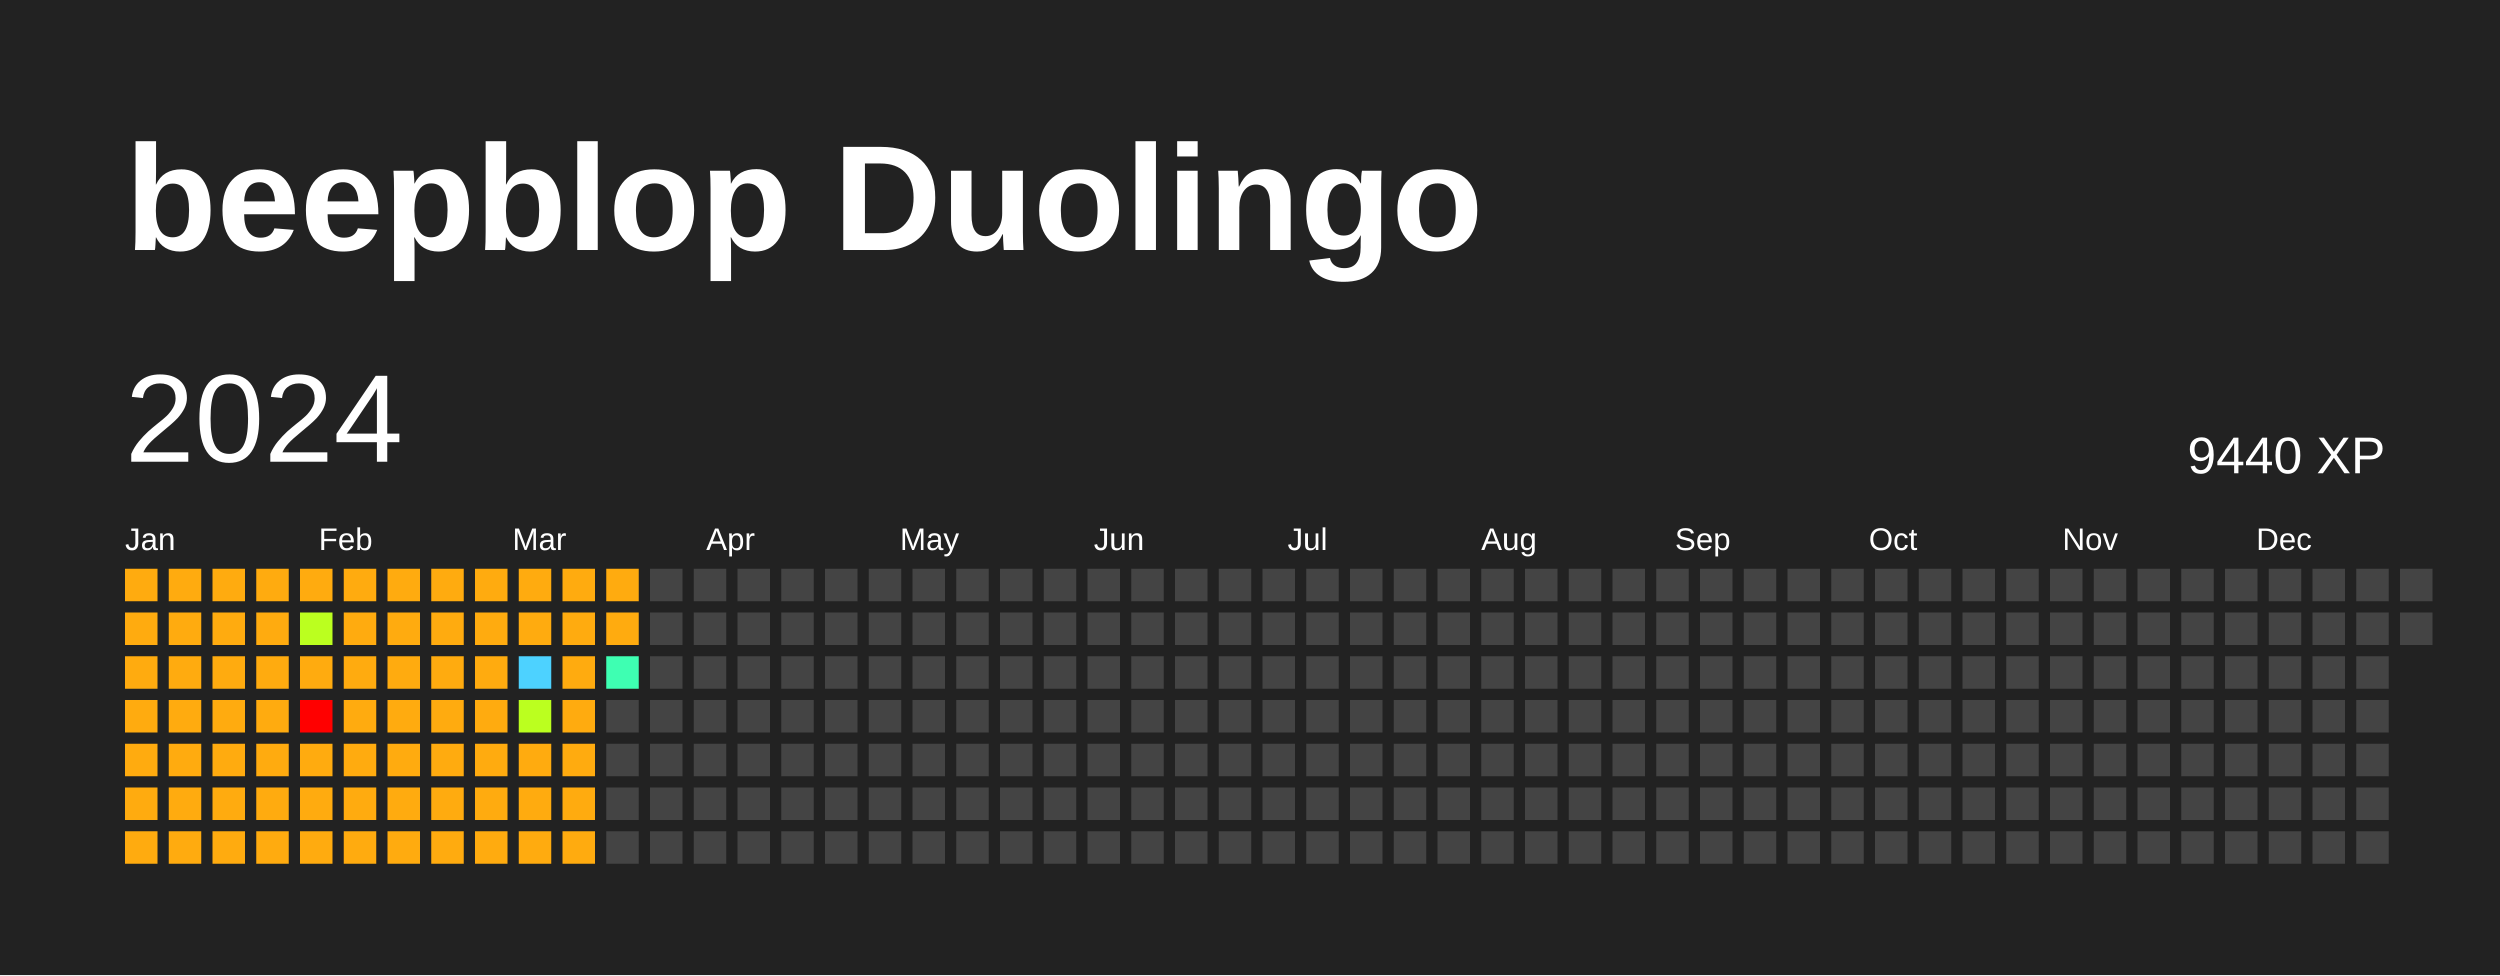
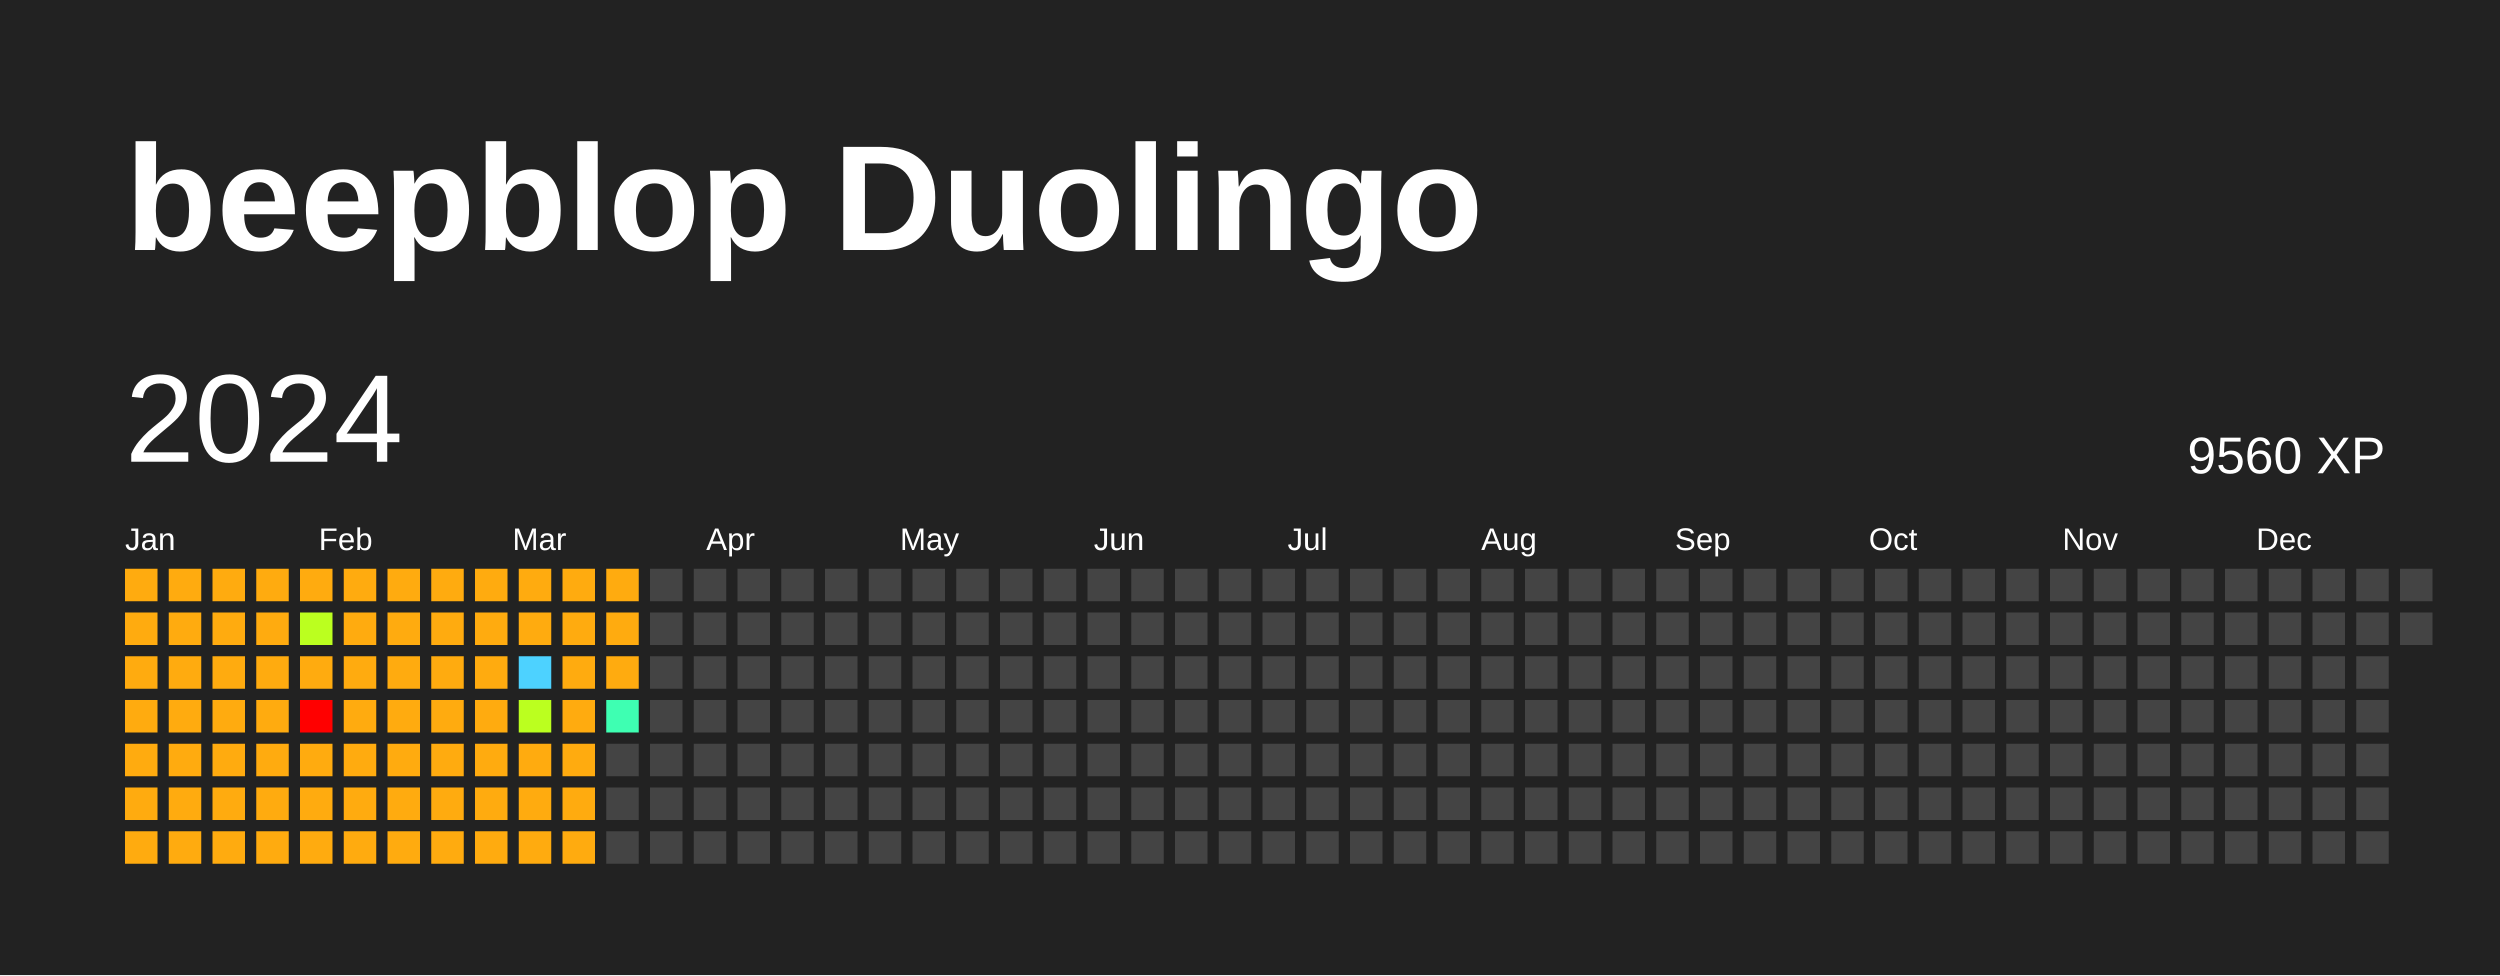
<svg xmlns="http://www.w3.org/2000/svg" baseProfile="full" height="78mm" version="1.1" viewBox="0,0,200,78" width="200mm">
  <defs />
  <rect fill="#222222" height="78" width="200" x="0" y="0" />
  <text fill="#FFFFFF" style="font-size:12px; font-family:Arial; font-weight:bold;" x="10" y="20">beepblop Duolingo</text>
  <text dominant-baseline="hanging" fill="#FFFFFF" style="font-size:10.0px; font-family:Arial;" x="10" y="30">2024</text>
-   <text dominant-baseline="hanging" fill="#FFFFFF" style="font-size:4.125px; font-family:Arial;" x="175" y="35">9440 XP</text>
+   <text dominant-baseline="hanging" fill="#FFFFFF" style="font-size:4.125px; font-family:Arial;" x="175" y="35">9560 XP</text>
  <text fill="#FFFFFF" style="font-size:2.5px; font-family:Arial" x="10.0" y="44">Jan</text>
  <text fill="#FFFFFF" style="font-size:2.5px; font-family:Arial" x="25.5" y="44">Feb</text>
  <text fill="#FFFFFF" style="font-size:2.5px; font-family:Arial" x="41.0" y="44">Mar</text>
  <text fill="#FFFFFF" style="font-size:2.5px; font-family:Arial" x="56.5" y="44">Apr</text>
  <text fill="#FFFFFF" style="font-size:2.5px; font-family:Arial" x="72.0" y="44">May</text>
  <text fill="#FFFFFF" style="font-size:2.5px; font-family:Arial" x="87.5" y="44">Jun</text>
  <text fill="#FFFFFF" style="font-size:2.5px; font-family:Arial" x="103.0" y="44">Jul</text>
  <text fill="#FFFFFF" style="font-size:2.5px; font-family:Arial" x="118.5" y="44">Aug</text>
  <text fill="#FFFFFF" style="font-size:2.5px; font-family:Arial" x="134.0" y="44">Sep</text>
  <text fill="#FFFFFF" style="font-size:2.5px; font-family:Arial" x="149.5" y="44">Oct</text>
  <text fill="#FFFFFF" style="font-size:2.5px; font-family:Arial" x="165.0" y="44">Nov</text>
  <text fill="#FFFFFF" style="font-size:2.5px; font-family:Arial" x="180.5" y="44">Dec</text>
  <rect fill="#ffab0f" height="2.6" width="2.6" x="10.0" y="45.5" />
  <rect fill="#ffab0f" height="2.6" width="2.6" x="10.0" y="49.0" />
  <rect fill="#ffab0f" height="2.6" width="2.6" x="10.0" y="52.5" />
  <rect fill="#ffab0f" height="2.6" width="2.6" x="10.0" y="56.0" />
  <rect fill="#ffab0f" height="2.6" width="2.6" x="10.0" y="59.5" />
  <rect fill="#ffab0f" height="2.6" width="2.6" x="10.0" y="63.0" />
  <rect fill="#ffab0f" height="2.6" width="2.6" x="10.0" y="66.5" />
  <rect fill="#ffab0f" height="2.6" width="2.6" x="13.5" y="45.5" />
  <rect fill="#ffab0f" height="2.6" width="2.6" x="13.5" y="49.0" />
  <rect fill="#ffab0f" height="2.6" width="2.6" x="13.5" y="52.5" />
  <rect fill="#ffab0f" height="2.6" width="2.6" x="13.5" y="56.0" />
  <rect fill="#ffab0f" height="2.6" width="2.6" x="13.5" y="59.5" />
  <rect fill="#ffab0f" height="2.6" width="2.6" x="13.5" y="63.0" />
  <rect fill="#ffab0f" height="2.6" width="2.6" x="13.5" y="66.5" />
  <rect fill="#ffab0f" height="2.6" width="2.6" x="17.0" y="45.5" />
  <rect fill="#ffab0f" height="2.6" width="2.6" x="17.0" y="49.0" />
  <rect fill="#ffab0f" height="2.6" width="2.6" x="17.0" y="52.5" />
  <rect fill="#ffab0f" height="2.6" width="2.6" x="17.0" y="56.0" />
  <rect fill="#ffab0f" height="2.6" width="2.6" x="17.0" y="59.5" />
  <rect fill="#ffab0f" height="2.6" width="2.6" x="17.0" y="63.0" />
  <rect fill="#ffab0f" height="2.6" width="2.6" x="17.0" y="66.5" />
  <rect fill="#ffab0f" height="2.6" width="2.6" x="20.5" y="45.5" />
  <rect fill="#ffab0f" height="2.6" width="2.6" x="20.5" y="49.0" />
  <rect fill="#ffab0f" height="2.6" width="2.6" x="20.5" y="52.5" />
  <rect fill="#ffab0f" height="2.6" width="2.6" x="20.5" y="56.0" />
  <rect fill="#ffab0f" height="2.6" width="2.6" x="20.5" y="59.5" />
  <rect fill="#ffab0f" height="2.6" width="2.6" x="20.5" y="63.0" />
  <rect fill="#ffab0f" height="2.6" width="2.6" x="20.5" y="66.5" />
  <rect fill="#ffab0f" height="2.6" width="2.6" x="24.0" y="45.5" />
  <rect fill="#bbff1f" height="2.6" width="2.6" x="24.0" y="49.0" />
  <rect fill="#ffab0f" height="2.6" width="2.6" x="24.0" y="52.5" />
  <rect fill="red" height="2.6" width="2.6" x="24.0" y="56.0" />
  <rect fill="#ffab0f" height="2.6" width="2.6" x="24.0" y="59.5" />
  <rect fill="#ffab0f" height="2.6" width="2.6" x="24.0" y="63.0" />
  <rect fill="#ffab0f" height="2.6" width="2.6" x="24.0" y="66.5" />
  <rect fill="#ffab0f" height="2.6" width="2.6" x="27.5" y="45.5" />
  <rect fill="#ffab0f" height="2.6" width="2.6" x="27.5" y="49.0" />
  <rect fill="#ffab0f" height="2.6" width="2.6" x="27.5" y="52.5" />
  <rect fill="#ffab0f" height="2.6" width="2.6" x="27.5" y="56.0" />
  <rect fill="#ffab0f" height="2.6" width="2.6" x="27.5" y="59.5" />
  <rect fill="#ffab0f" height="2.6" width="2.6" x="27.5" y="63.0" />
  <rect fill="#ffab0f" height="2.6" width="2.6" x="27.5" y="66.5" />
  <rect fill="#ffab0f" height="2.6" width="2.6" x="31.0" y="45.5" />
  <rect fill="#ffab0f" height="2.6" width="2.6" x="31.0" y="49.0" />
  <rect fill="#ffab0f" height="2.6" width="2.6" x="31.0" y="52.5" />
  <rect fill="#ffab0f" height="2.6" width="2.6" x="31.0" y="56.0" />
  <rect fill="#ffab0f" height="2.6" width="2.6" x="31.0" y="59.5" />
  <rect fill="#ffab0f" height="2.6" width="2.6" x="31.0" y="63.0" />
  <rect fill="#ffab0f" height="2.6" width="2.6" x="31.0" y="66.5" />
  <rect fill="#ffab0f" height="2.6" width="2.6" x="34.5" y="45.5" />
  <rect fill="#ffab0f" height="2.6" width="2.6" x="34.5" y="49.0" />
  <rect fill="#ffab0f" height="2.6" width="2.6" x="34.5" y="52.5" />
  <rect fill="#ffab0f" height="2.6" width="2.6" x="34.5" y="56.0" />
  <rect fill="#ffab0f" height="2.6" width="2.6" x="34.5" y="59.5" />
  <rect fill="#ffab0f" height="2.6" width="2.6" x="34.5" y="63.0" />
  <rect fill="#ffab0f" height="2.6" width="2.6" x="34.5" y="66.5" />
  <rect fill="#ffab0f" height="2.6" width="2.6" x="38.0" y="45.5" />
  <rect fill="#ffab0f" height="2.6" width="2.6" x="38.0" y="49.0" />
  <rect fill="#ffab0f" height="2.6" width="2.6" x="38.0" y="52.5" />
  <rect fill="#ffab0f" height="2.6" width="2.6" x="38.0" y="56.0" />
  <rect fill="#ffab0f" height="2.6" width="2.6" x="38.0" y="59.5" />
  <rect fill="#ffab0f" height="2.6" width="2.6" x="38.0" y="63.0" />
  <rect fill="#ffab0f" height="2.6" width="2.6" x="38.0" y="66.5" />
  <rect fill="#ffab0f" height="2.6" width="2.6" x="41.5" y="45.5" />
  <rect fill="#ffab0f" height="2.6" width="2.6" x="41.5" y="49.0" />
  <rect fill="#4dd2ff" height="2.6" width="2.6" x="41.5" y="52.5" />
  <rect fill="#bbff1f" height="2.6" width="2.6" x="41.5" y="56.0" />
  <rect fill="#ffab0f" height="2.6" width="2.6" x="41.5" y="59.5" />
  <rect fill="#ffab0f" height="2.6" width="2.6" x="41.5" y="63.0" />
  <rect fill="#ffab0f" height="2.6" width="2.6" x="41.5" y="66.5" />
  <rect fill="#ffab0f" height="2.6" width="2.6" x="45.0" y="45.5" />
  <rect fill="#ffab0f" height="2.6" width="2.6" x="45.0" y="49.0" />
  <rect fill="#ffab0f" height="2.6" width="2.6" x="45.0" y="52.5" />
  <rect fill="#ffab0f" height="2.6" width="2.6" x="45.0" y="56.0" />
  <rect fill="#ffab0f" height="2.6" width="2.6" x="45.0" y="59.5" />
  <rect fill="#ffab0f" height="2.6" width="2.6" x="45.0" y="63.0" />
  <rect fill="#ffab0f" height="2.6" width="2.6" x="45.0" y="66.5" />
  <rect fill="#ffab0f" height="2.6" width="2.6" x="48.5" y="45.5" />
  <rect fill="#ffab0f" height="2.6" width="2.6" x="48.5" y="49.0" />
-   <rect fill="#3effb2" height="2.6" width="2.6" x="48.5" y="52.5" />
-   <rect fill="#444444" height="2.6" width="2.6" x="48.5" y="56.0" />
+   <rect fill="#ffab0f" height="2.6" width="2.6" x="48.5" y="52.5" />
+   <rect fill="#3effb2" height="2.6" width="2.6" x="48.5" y="56.0" />
  <rect fill="#444444" height="2.6" width="2.6" x="48.5" y="59.5" />
  <rect fill="#444444" height="2.6" width="2.6" x="48.5" y="63.0" />
  <rect fill="#444444" height="2.6" width="2.6" x="48.5" y="66.5" />
  <rect fill="#444444" height="2.6" width="2.6" x="52.0" y="45.5" />
  <rect fill="#444444" height="2.6" width="2.6" x="52.0" y="49.0" />
  <rect fill="#444444" height="2.6" width="2.6" x="52.0" y="52.5" />
  <rect fill="#444444" height="2.6" width="2.6" x="52.0" y="56.0" />
  <rect fill="#444444" height="2.6" width="2.6" x="52.0" y="59.5" />
  <rect fill="#444444" height="2.6" width="2.6" x="52.0" y="63.0" />
  <rect fill="#444444" height="2.6" width="2.6" x="52.0" y="66.5" />
  <rect fill="#444444" height="2.6" width="2.6" x="55.5" y="45.5" />
  <rect fill="#444444" height="2.6" width="2.6" x="55.5" y="49.0" />
  <rect fill="#444444" height="2.6" width="2.6" x="55.5" y="52.5" />
  <rect fill="#444444" height="2.6" width="2.6" x="55.5" y="56.0" />
  <rect fill="#444444" height="2.6" width="2.6" x="55.5" y="59.5" />
  <rect fill="#444444" height="2.6" width="2.6" x="55.5" y="63.0" />
  <rect fill="#444444" height="2.6" width="2.6" x="55.5" y="66.5" />
  <rect fill="#444444" height="2.6" width="2.6" x="59.0" y="45.5" />
  <rect fill="#444444" height="2.6" width="2.6" x="59.0" y="49.0" />
  <rect fill="#444444" height="2.6" width="2.6" x="59.0" y="52.5" />
  <rect fill="#444444" height="2.6" width="2.6" x="59.0" y="56.0" />
  <rect fill="#444444" height="2.6" width="2.6" x="59.0" y="59.5" />
  <rect fill="#444444" height="2.6" width="2.6" x="59.0" y="63.0" />
  <rect fill="#444444" height="2.6" width="2.6" x="59.0" y="66.5" />
  <rect fill="#444444" height="2.6" width="2.6" x="62.5" y="45.5" />
  <rect fill="#444444" height="2.6" width="2.6" x="62.5" y="49.0" />
  <rect fill="#444444" height="2.6" width="2.6" x="62.5" y="52.5" />
  <rect fill="#444444" height="2.6" width="2.6" x="62.5" y="56.0" />
  <rect fill="#444444" height="2.6" width="2.6" x="62.5" y="59.5" />
  <rect fill="#444444" height="2.6" width="2.6" x="62.5" y="63.0" />
  <rect fill="#444444" height="2.6" width="2.6" x="62.5" y="66.5" />
  <rect fill="#444444" height="2.6" width="2.6" x="66.0" y="45.5" />
  <rect fill="#444444" height="2.6" width="2.6" x="66.0" y="49.0" />
  <rect fill="#444444" height="2.6" width="2.6" x="66.0" y="52.5" />
  <rect fill="#444444" height="2.6" width="2.6" x="66.0" y="56.0" />
  <rect fill="#444444" height="2.6" width="2.6" x="66.0" y="59.5" />
  <rect fill="#444444" height="2.6" width="2.6" x="66.0" y="63.0" />
  <rect fill="#444444" height="2.6" width="2.6" x="66.0" y="66.5" />
  <rect fill="#444444" height="2.6" width="2.6" x="69.5" y="45.5" />
  <rect fill="#444444" height="2.6" width="2.6" x="69.5" y="49.0" />
  <rect fill="#444444" height="2.6" width="2.6" x="69.5" y="52.5" />
  <rect fill="#444444" height="2.6" width="2.6" x="69.5" y="56.0" />
  <rect fill="#444444" height="2.6" width="2.6" x="69.5" y="59.5" />
  <rect fill="#444444" height="2.6" width="2.6" x="69.5" y="63.0" />
  <rect fill="#444444" height="2.6" width="2.6" x="69.5" y="66.5" />
  <rect fill="#444444" height="2.6" width="2.6" x="73.0" y="45.5" />
  <rect fill="#444444" height="2.6" width="2.6" x="73.0" y="49.0" />
  <rect fill="#444444" height="2.6" width="2.6" x="73.0" y="52.5" />
  <rect fill="#444444" height="2.6" width="2.6" x="73.0" y="56.0" />
  <rect fill="#444444" height="2.6" width="2.6" x="73.0" y="59.5" />
  <rect fill="#444444" height="2.6" width="2.6" x="73.0" y="63.0" />
  <rect fill="#444444" height="2.6" width="2.6" x="73.0" y="66.5" />
  <rect fill="#444444" height="2.6" width="2.6" x="76.5" y="45.5" />
  <rect fill="#444444" height="2.6" width="2.6" x="76.5" y="49.0" />
  <rect fill="#444444" height="2.6" width="2.6" x="76.5" y="52.5" />
  <rect fill="#444444" height="2.6" width="2.6" x="76.5" y="56.0" />
  <rect fill="#444444" height="2.6" width="2.6" x="76.5" y="59.5" />
  <rect fill="#444444" height="2.6" width="2.6" x="76.5" y="63.0" />
  <rect fill="#444444" height="2.6" width="2.6" x="76.5" y="66.5" />
  <rect fill="#444444" height="2.6" width="2.6" x="80.0" y="45.5" />
  <rect fill="#444444" height="2.6" width="2.6" x="80.0" y="49.0" />
  <rect fill="#444444" height="2.6" width="2.6" x="80.0" y="52.5" />
  <rect fill="#444444" height="2.6" width="2.6" x="80.0" y="56.0" />
  <rect fill="#444444" height="2.6" width="2.6" x="80.0" y="59.5" />
  <rect fill="#444444" height="2.6" width="2.6" x="80.0" y="63.0" />
  <rect fill="#444444" height="2.6" width="2.6" x="80.0" y="66.5" />
  <rect fill="#444444" height="2.6" width="2.6" x="83.5" y="45.5" />
  <rect fill="#444444" height="2.6" width="2.6" x="83.5" y="49.0" />
  <rect fill="#444444" height="2.6" width="2.6" x="83.5" y="52.5" />
  <rect fill="#444444" height="2.6" width="2.6" x="83.5" y="56.0" />
  <rect fill="#444444" height="2.6" width="2.6" x="83.5" y="59.5" />
  <rect fill="#444444" height="2.6" width="2.6" x="83.5" y="63.0" />
  <rect fill="#444444" height="2.6" width="2.6" x="83.5" y="66.5" />
  <rect fill="#444444" height="2.6" width="2.6" x="87.0" y="45.5" />
  <rect fill="#444444" height="2.6" width="2.6" x="87.0" y="49.0" />
  <rect fill="#444444" height="2.6" width="2.6" x="87.0" y="52.5" />
  <rect fill="#444444" height="2.6" width="2.6" x="87.0" y="56.0" />
  <rect fill="#444444" height="2.6" width="2.6" x="87.0" y="59.5" />
  <rect fill="#444444" height="2.6" width="2.6" x="87.0" y="63.0" />
  <rect fill="#444444" height="2.6" width="2.6" x="87.0" y="66.5" />
  <rect fill="#444444" height="2.6" width="2.6" x="90.5" y="45.5" />
  <rect fill="#444444" height="2.6" width="2.6" x="90.5" y="49.0" />
  <rect fill="#444444" height="2.6" width="2.6" x="90.5" y="52.5" />
  <rect fill="#444444" height="2.6" width="2.6" x="90.5" y="56.0" />
  <rect fill="#444444" height="2.6" width="2.6" x="90.5" y="59.5" />
  <rect fill="#444444" height="2.6" width="2.6" x="90.5" y="63.0" />
  <rect fill="#444444" height="2.6" width="2.6" x="90.5" y="66.5" />
  <rect fill="#444444" height="2.6" width="2.6" x="94.0" y="45.5" />
  <rect fill="#444444" height="2.6" width="2.6" x="94.0" y="49.0" />
  <rect fill="#444444" height="2.6" width="2.6" x="94.0" y="52.5" />
  <rect fill="#444444" height="2.6" width="2.6" x="94.0" y="56.0" />
  <rect fill="#444444" height="2.6" width="2.6" x="94.0" y="59.5" />
  <rect fill="#444444" height="2.6" width="2.6" x="94.0" y="63.0" />
  <rect fill="#444444" height="2.6" width="2.6" x="94.0" y="66.5" />
  <rect fill="#444444" height="2.6" width="2.6" x="97.5" y="45.5" />
  <rect fill="#444444" height="2.6" width="2.6" x="97.5" y="49.0" />
  <rect fill="#444444" height="2.6" width="2.6" x="97.5" y="52.5" />
  <rect fill="#444444" height="2.6" width="2.6" x="97.5" y="56.0" />
  <rect fill="#444444" height="2.6" width="2.6" x="97.5" y="59.5" />
  <rect fill="#444444" height="2.6" width="2.6" x="97.5" y="63.0" />
  <rect fill="#444444" height="2.6" width="2.6" x="97.5" y="66.5" />
  <rect fill="#444444" height="2.6" width="2.6" x="101.0" y="45.5" />
  <rect fill="#444444" height="2.6" width="2.6" x="101.0" y="49.0" />
  <rect fill="#444444" height="2.6" width="2.6" x="101.0" y="52.5" />
  <rect fill="#444444" height="2.6" width="2.6" x="101.0" y="56.0" />
  <rect fill="#444444" height="2.6" width="2.6" x="101.0" y="59.5" />
  <rect fill="#444444" height="2.6" width="2.6" x="101.0" y="63.0" />
  <rect fill="#444444" height="2.6" width="2.6" x="101.0" y="66.5" />
  <rect fill="#444444" height="2.6" width="2.6" x="104.5" y="45.5" />
  <rect fill="#444444" height="2.6" width="2.6" x="104.5" y="49.0" />
  <rect fill="#444444" height="2.6" width="2.6" x="104.5" y="52.5" />
  <rect fill="#444444" height="2.6" width="2.6" x="104.5" y="56.0" />
  <rect fill="#444444" height="2.6" width="2.6" x="104.5" y="59.5" />
  <rect fill="#444444" height="2.6" width="2.6" x="104.5" y="63.0" />
  <rect fill="#444444" height="2.6" width="2.6" x="104.5" y="66.5" />
  <rect fill="#444444" height="2.6" width="2.6" x="108.0" y="45.5" />
  <rect fill="#444444" height="2.6" width="2.6" x="108.0" y="49.0" />
  <rect fill="#444444" height="2.6" width="2.6" x="108.0" y="52.5" />
  <rect fill="#444444" height="2.6" width="2.6" x="108.0" y="56.0" />
  <rect fill="#444444" height="2.6" width="2.6" x="108.0" y="59.5" />
  <rect fill="#444444" height="2.6" width="2.6" x="108.0" y="63.0" />
  <rect fill="#444444" height="2.6" width="2.6" x="108.0" y="66.5" />
  <rect fill="#444444" height="2.6" width="2.6" x="111.5" y="45.5" />
  <rect fill="#444444" height="2.6" width="2.6" x="111.5" y="49.0" />
  <rect fill="#444444" height="2.6" width="2.6" x="111.5" y="52.5" />
  <rect fill="#444444" height="2.6" width="2.6" x="111.5" y="56.0" />
  <rect fill="#444444" height="2.6" width="2.6" x="111.5" y="59.5" />
  <rect fill="#444444" height="2.6" width="2.6" x="111.5" y="63.0" />
  <rect fill="#444444" height="2.6" width="2.6" x="111.5" y="66.5" />
  <rect fill="#444444" height="2.6" width="2.6" x="115.0" y="45.5" />
  <rect fill="#444444" height="2.6" width="2.6" x="115.0" y="49.0" />
  <rect fill="#444444" height="2.6" width="2.6" x="115.0" y="52.5" />
  <rect fill="#444444" height="2.6" width="2.6" x="115.0" y="56.0" />
  <rect fill="#444444" height="2.6" width="2.6" x="115.0" y="59.5" />
  <rect fill="#444444" height="2.6" width="2.6" x="115.0" y="63.0" />
  <rect fill="#444444" height="2.6" width="2.6" x="115.0" y="66.5" />
  <rect fill="#444444" height="2.6" width="2.6" x="118.5" y="45.5" />
  <rect fill="#444444" height="2.6" width="2.6" x="118.5" y="49.0" />
  <rect fill="#444444" height="2.6" width="2.6" x="118.5" y="52.5" />
  <rect fill="#444444" height="2.6" width="2.6" x="118.5" y="56.0" />
  <rect fill="#444444" height="2.6" width="2.6" x="118.5" y="59.5" />
  <rect fill="#444444" height="2.6" width="2.6" x="118.5" y="63.0" />
  <rect fill="#444444" height="2.6" width="2.6" x="118.5" y="66.5" />
  <rect fill="#444444" height="2.6" width="2.6" x="122.0" y="45.5" />
  <rect fill="#444444" height="2.6" width="2.6" x="122.0" y="49.0" />
  <rect fill="#444444" height="2.6" width="2.6" x="122.0" y="52.5" />
  <rect fill="#444444" height="2.6" width="2.6" x="122.0" y="56.0" />
  <rect fill="#444444" height="2.6" width="2.6" x="122.0" y="59.5" />
  <rect fill="#444444" height="2.6" width="2.6" x="122.0" y="63.0" />
  <rect fill="#444444" height="2.6" width="2.6" x="122.0" y="66.5" />
  <rect fill="#444444" height="2.6" width="2.6" x="125.5" y="45.5" />
  <rect fill="#444444" height="2.6" width="2.6" x="125.5" y="49.0" />
  <rect fill="#444444" height="2.6" width="2.6" x="125.5" y="52.5" />
  <rect fill="#444444" height="2.6" width="2.6" x="125.5" y="56.0" />
  <rect fill="#444444" height="2.6" width="2.6" x="125.5" y="59.5" />
  <rect fill="#444444" height="2.6" width="2.6" x="125.5" y="63.0" />
  <rect fill="#444444" height="2.6" width="2.6" x="125.5" y="66.5" />
  <rect fill="#444444" height="2.6" width="2.6" x="129.0" y="45.5" />
  <rect fill="#444444" height="2.6" width="2.6" x="129.0" y="49.0" />
  <rect fill="#444444" height="2.6" width="2.6" x="129.0" y="52.5" />
  <rect fill="#444444" height="2.6" width="2.6" x="129.0" y="56.0" />
  <rect fill="#444444" height="2.6" width="2.6" x="129.0" y="59.5" />
  <rect fill="#444444" height="2.6" width="2.6" x="129.0" y="63.0" />
  <rect fill="#444444" height="2.6" width="2.6" x="129.0" y="66.5" />
  <rect fill="#444444" height="2.6" width="2.6" x="132.5" y="45.5" />
  <rect fill="#444444" height="2.6" width="2.6" x="132.5" y="49.0" />
  <rect fill="#444444" height="2.6" width="2.6" x="132.5" y="52.5" />
  <rect fill="#444444" height="2.6" width="2.6" x="132.5" y="56.0" />
  <rect fill="#444444" height="2.6" width="2.6" x="132.5" y="59.5" />
  <rect fill="#444444" height="2.6" width="2.6" x="132.5" y="63.0" />
  <rect fill="#444444" height="2.6" width="2.6" x="132.5" y="66.5" />
  <rect fill="#444444" height="2.6" width="2.6" x="136.0" y="45.5" />
  <rect fill="#444444" height="2.6" width="2.6" x="136.0" y="49.0" />
  <rect fill="#444444" height="2.6" width="2.6" x="136.0" y="52.5" />
  <rect fill="#444444" height="2.6" width="2.6" x="136.0" y="56.0" />
  <rect fill="#444444" height="2.6" width="2.6" x="136.0" y="59.5" />
  <rect fill="#444444" height="2.6" width="2.6" x="136.0" y="63.0" />
  <rect fill="#444444" height="2.6" width="2.6" x="136.0" y="66.5" />
  <rect fill="#444444" height="2.6" width="2.6" x="139.5" y="45.5" />
  <rect fill="#444444" height="2.6" width="2.6" x="139.5" y="49.0" />
  <rect fill="#444444" height="2.6" width="2.6" x="139.5" y="52.5" />
  <rect fill="#444444" height="2.6" width="2.6" x="139.5" y="56.0" />
  <rect fill="#444444" height="2.6" width="2.6" x="139.5" y="59.5" />
  <rect fill="#444444" height="2.6" width="2.6" x="139.5" y="63.0" />
  <rect fill="#444444" height="2.6" width="2.6" x="139.5" y="66.5" />
  <rect fill="#444444" height="2.6" width="2.6" x="143.0" y="45.5" />
  <rect fill="#444444" height="2.6" width="2.6" x="143.0" y="49.0" />
  <rect fill="#444444" height="2.6" width="2.6" x="143.0" y="52.5" />
  <rect fill="#444444" height="2.6" width="2.6" x="143.0" y="56.0" />
  <rect fill="#444444" height="2.6" width="2.6" x="143.0" y="59.5" />
  <rect fill="#444444" height="2.6" width="2.6" x="143.0" y="63.0" />
  <rect fill="#444444" height="2.6" width="2.6" x="143.0" y="66.5" />
  <rect fill="#444444" height="2.6" width="2.6" x="146.5" y="45.5" />
  <rect fill="#444444" height="2.6" width="2.6" x="146.5" y="49.0" />
  <rect fill="#444444" height="2.6" width="2.6" x="146.5" y="52.5" />
  <rect fill="#444444" height="2.6" width="2.6" x="146.5" y="56.0" />
  <rect fill="#444444" height="2.6" width="2.6" x="146.5" y="59.5" />
  <rect fill="#444444" height="2.6" width="2.6" x="146.5" y="63.0" />
  <rect fill="#444444" height="2.6" width="2.6" x="146.5" y="66.5" />
  <rect fill="#444444" height="2.6" width="2.6" x="150.0" y="45.5" />
  <rect fill="#444444" height="2.6" width="2.6" x="150.0" y="49.0" />
  <rect fill="#444444" height="2.6" width="2.6" x="150.0" y="52.5" />
  <rect fill="#444444" height="2.6" width="2.6" x="150.0" y="56.0" />
  <rect fill="#444444" height="2.6" width="2.6" x="150.0" y="59.5" />
  <rect fill="#444444" height="2.6" width="2.6" x="150.0" y="63.0" />
  <rect fill="#444444" height="2.6" width="2.6" x="150.0" y="66.5" />
  <rect fill="#444444" height="2.6" width="2.6" x="153.5" y="45.5" />
  <rect fill="#444444" height="2.6" width="2.6" x="153.5" y="49.0" />
  <rect fill="#444444" height="2.6" width="2.6" x="153.5" y="52.5" />
  <rect fill="#444444" height="2.6" width="2.6" x="153.5" y="56.0" />
  <rect fill="#444444" height="2.6" width="2.6" x="153.5" y="59.5" />
  <rect fill="#444444" height="2.6" width="2.6" x="153.5" y="63.0" />
  <rect fill="#444444" height="2.6" width="2.6" x="153.5" y="66.5" />
  <rect fill="#444444" height="2.6" width="2.6" x="157.0" y="45.5" />
  <rect fill="#444444" height="2.6" width="2.6" x="157.0" y="49.0" />
  <rect fill="#444444" height="2.6" width="2.6" x="157.0" y="52.5" />
  <rect fill="#444444" height="2.6" width="2.6" x="157.0" y="56.0" />
  <rect fill="#444444" height="2.6" width="2.6" x="157.0" y="59.5" />
  <rect fill="#444444" height="2.6" width="2.6" x="157.0" y="63.0" />
  <rect fill="#444444" height="2.6" width="2.6" x="157.0" y="66.5" />
  <rect fill="#444444" height="2.6" width="2.6" x="160.5" y="45.5" />
  <rect fill="#444444" height="2.6" width="2.6" x="160.5" y="49.0" />
  <rect fill="#444444" height="2.6" width="2.6" x="160.5" y="52.5" />
  <rect fill="#444444" height="2.6" width="2.6" x="160.5" y="56.0" />
  <rect fill="#444444" height="2.6" width="2.6" x="160.5" y="59.5" />
  <rect fill="#444444" height="2.6" width="2.6" x="160.5" y="63.0" />
  <rect fill="#444444" height="2.6" width="2.6" x="160.5" y="66.5" />
  <rect fill="#444444" height="2.6" width="2.6" x="164.0" y="45.5" />
  <rect fill="#444444" height="2.6" width="2.6" x="164.0" y="49.0" />
  <rect fill="#444444" height="2.6" width="2.6" x="164.0" y="52.5" />
  <rect fill="#444444" height="2.6" width="2.6" x="164.0" y="56.0" />
  <rect fill="#444444" height="2.6" width="2.6" x="164.0" y="59.5" />
  <rect fill="#444444" height="2.6" width="2.6" x="164.0" y="63.0" />
  <rect fill="#444444" height="2.6" width="2.6" x="164.0" y="66.5" />
  <rect fill="#444444" height="2.6" width="2.6" x="167.5" y="45.5" />
  <rect fill="#444444" height="2.6" width="2.6" x="167.5" y="49.0" />
  <rect fill="#444444" height="2.6" width="2.6" x="167.5" y="52.5" />
  <rect fill="#444444" height="2.6" width="2.6" x="167.5" y="56.0" />
  <rect fill="#444444" height="2.6" width="2.6" x="167.5" y="59.5" />
  <rect fill="#444444" height="2.6" width="2.6" x="167.5" y="63.0" />
  <rect fill="#444444" height="2.6" width="2.6" x="167.5" y="66.5" />
  <rect fill="#444444" height="2.6" width="2.6" x="171.0" y="45.5" />
  <rect fill="#444444" height="2.6" width="2.6" x="171.0" y="49.0" />
  <rect fill="#444444" height="2.6" width="2.6" x="171.0" y="52.5" />
  <rect fill="#444444" height="2.6" width="2.6" x="171.0" y="56.0" />
  <rect fill="#444444" height="2.6" width="2.6" x="171.0" y="59.5" />
  <rect fill="#444444" height="2.6" width="2.6" x="171.0" y="63.0" />
  <rect fill="#444444" height="2.6" width="2.6" x="171.0" y="66.5" />
  <rect fill="#444444" height="2.6" width="2.6" x="174.5" y="45.5" />
  <rect fill="#444444" height="2.6" width="2.6" x="174.5" y="49.0" />
  <rect fill="#444444" height="2.6" width="2.6" x="174.5" y="52.5" />
  <rect fill="#444444" height="2.6" width="2.6" x="174.5" y="56.0" />
  <rect fill="#444444" height="2.6" width="2.6" x="174.5" y="59.5" />
  <rect fill="#444444" height="2.6" width="2.6" x="174.5" y="63.0" />
  <rect fill="#444444" height="2.6" width="2.6" x="174.5" y="66.5" />
  <rect fill="#444444" height="2.6" width="2.6" x="178.0" y="45.5" />
  <rect fill="#444444" height="2.6" width="2.6" x="178.0" y="49.0" />
  <rect fill="#444444" height="2.6" width="2.6" x="178.0" y="52.5" />
  <rect fill="#444444" height="2.6" width="2.6" x="178.0" y="56.0" />
  <rect fill="#444444" height="2.6" width="2.6" x="178.0" y="59.5" />
  <rect fill="#444444" height="2.6" width="2.6" x="178.0" y="63.0" />
  <rect fill="#444444" height="2.6" width="2.6" x="178.0" y="66.5" />
  <rect fill="#444444" height="2.6" width="2.6" x="181.5" y="45.5" />
  <rect fill="#444444" height="2.6" width="2.6" x="181.5" y="49.0" />
  <rect fill="#444444" height="2.6" width="2.6" x="181.5" y="52.5" />
  <rect fill="#444444" height="2.6" width="2.6" x="181.5" y="56.0" />
  <rect fill="#444444" height="2.6" width="2.6" x="181.5" y="59.5" />
  <rect fill="#444444" height="2.6" width="2.6" x="181.5" y="63.0" />
  <rect fill="#444444" height="2.6" width="2.6" x="181.5" y="66.5" />
  <rect fill="#444444" height="2.6" width="2.6" x="185.0" y="45.5" />
  <rect fill="#444444" height="2.6" width="2.6" x="185.0" y="49.0" />
  <rect fill="#444444" height="2.6" width="2.6" x="185.0" y="52.5" />
  <rect fill="#444444" height="2.6" width="2.6" x="185.0" y="56.0" />
  <rect fill="#444444" height="2.6" width="2.6" x="185.0" y="59.5" />
  <rect fill="#444444" height="2.6" width="2.6" x="185.0" y="63.0" />
  <rect fill="#444444" height="2.6" width="2.6" x="185.0" y="66.5" />
  <rect fill="#444444" height="2.6" width="2.6" x="188.5" y="45.5" />
  <rect fill="#444444" height="2.6" width="2.6" x="188.5" y="49.0" />
  <rect fill="#444444" height="2.6" width="2.6" x="188.5" y="52.5" />
  <rect fill="#444444" height="2.6" width="2.6" x="188.5" y="56.0" />
  <rect fill="#444444" height="2.6" width="2.6" x="188.5" y="59.5" />
  <rect fill="#444444" height="2.6" width="2.6" x="188.5" y="63.0" />
  <rect fill="#444444" height="2.6" width="2.6" x="188.5" y="66.5" />
  <rect fill="#444444" height="2.6" width="2.6" x="192.0" y="45.5" />
  <rect fill="#444444" height="2.6" width="2.6" x="192.0" y="49.0" />
</svg>
